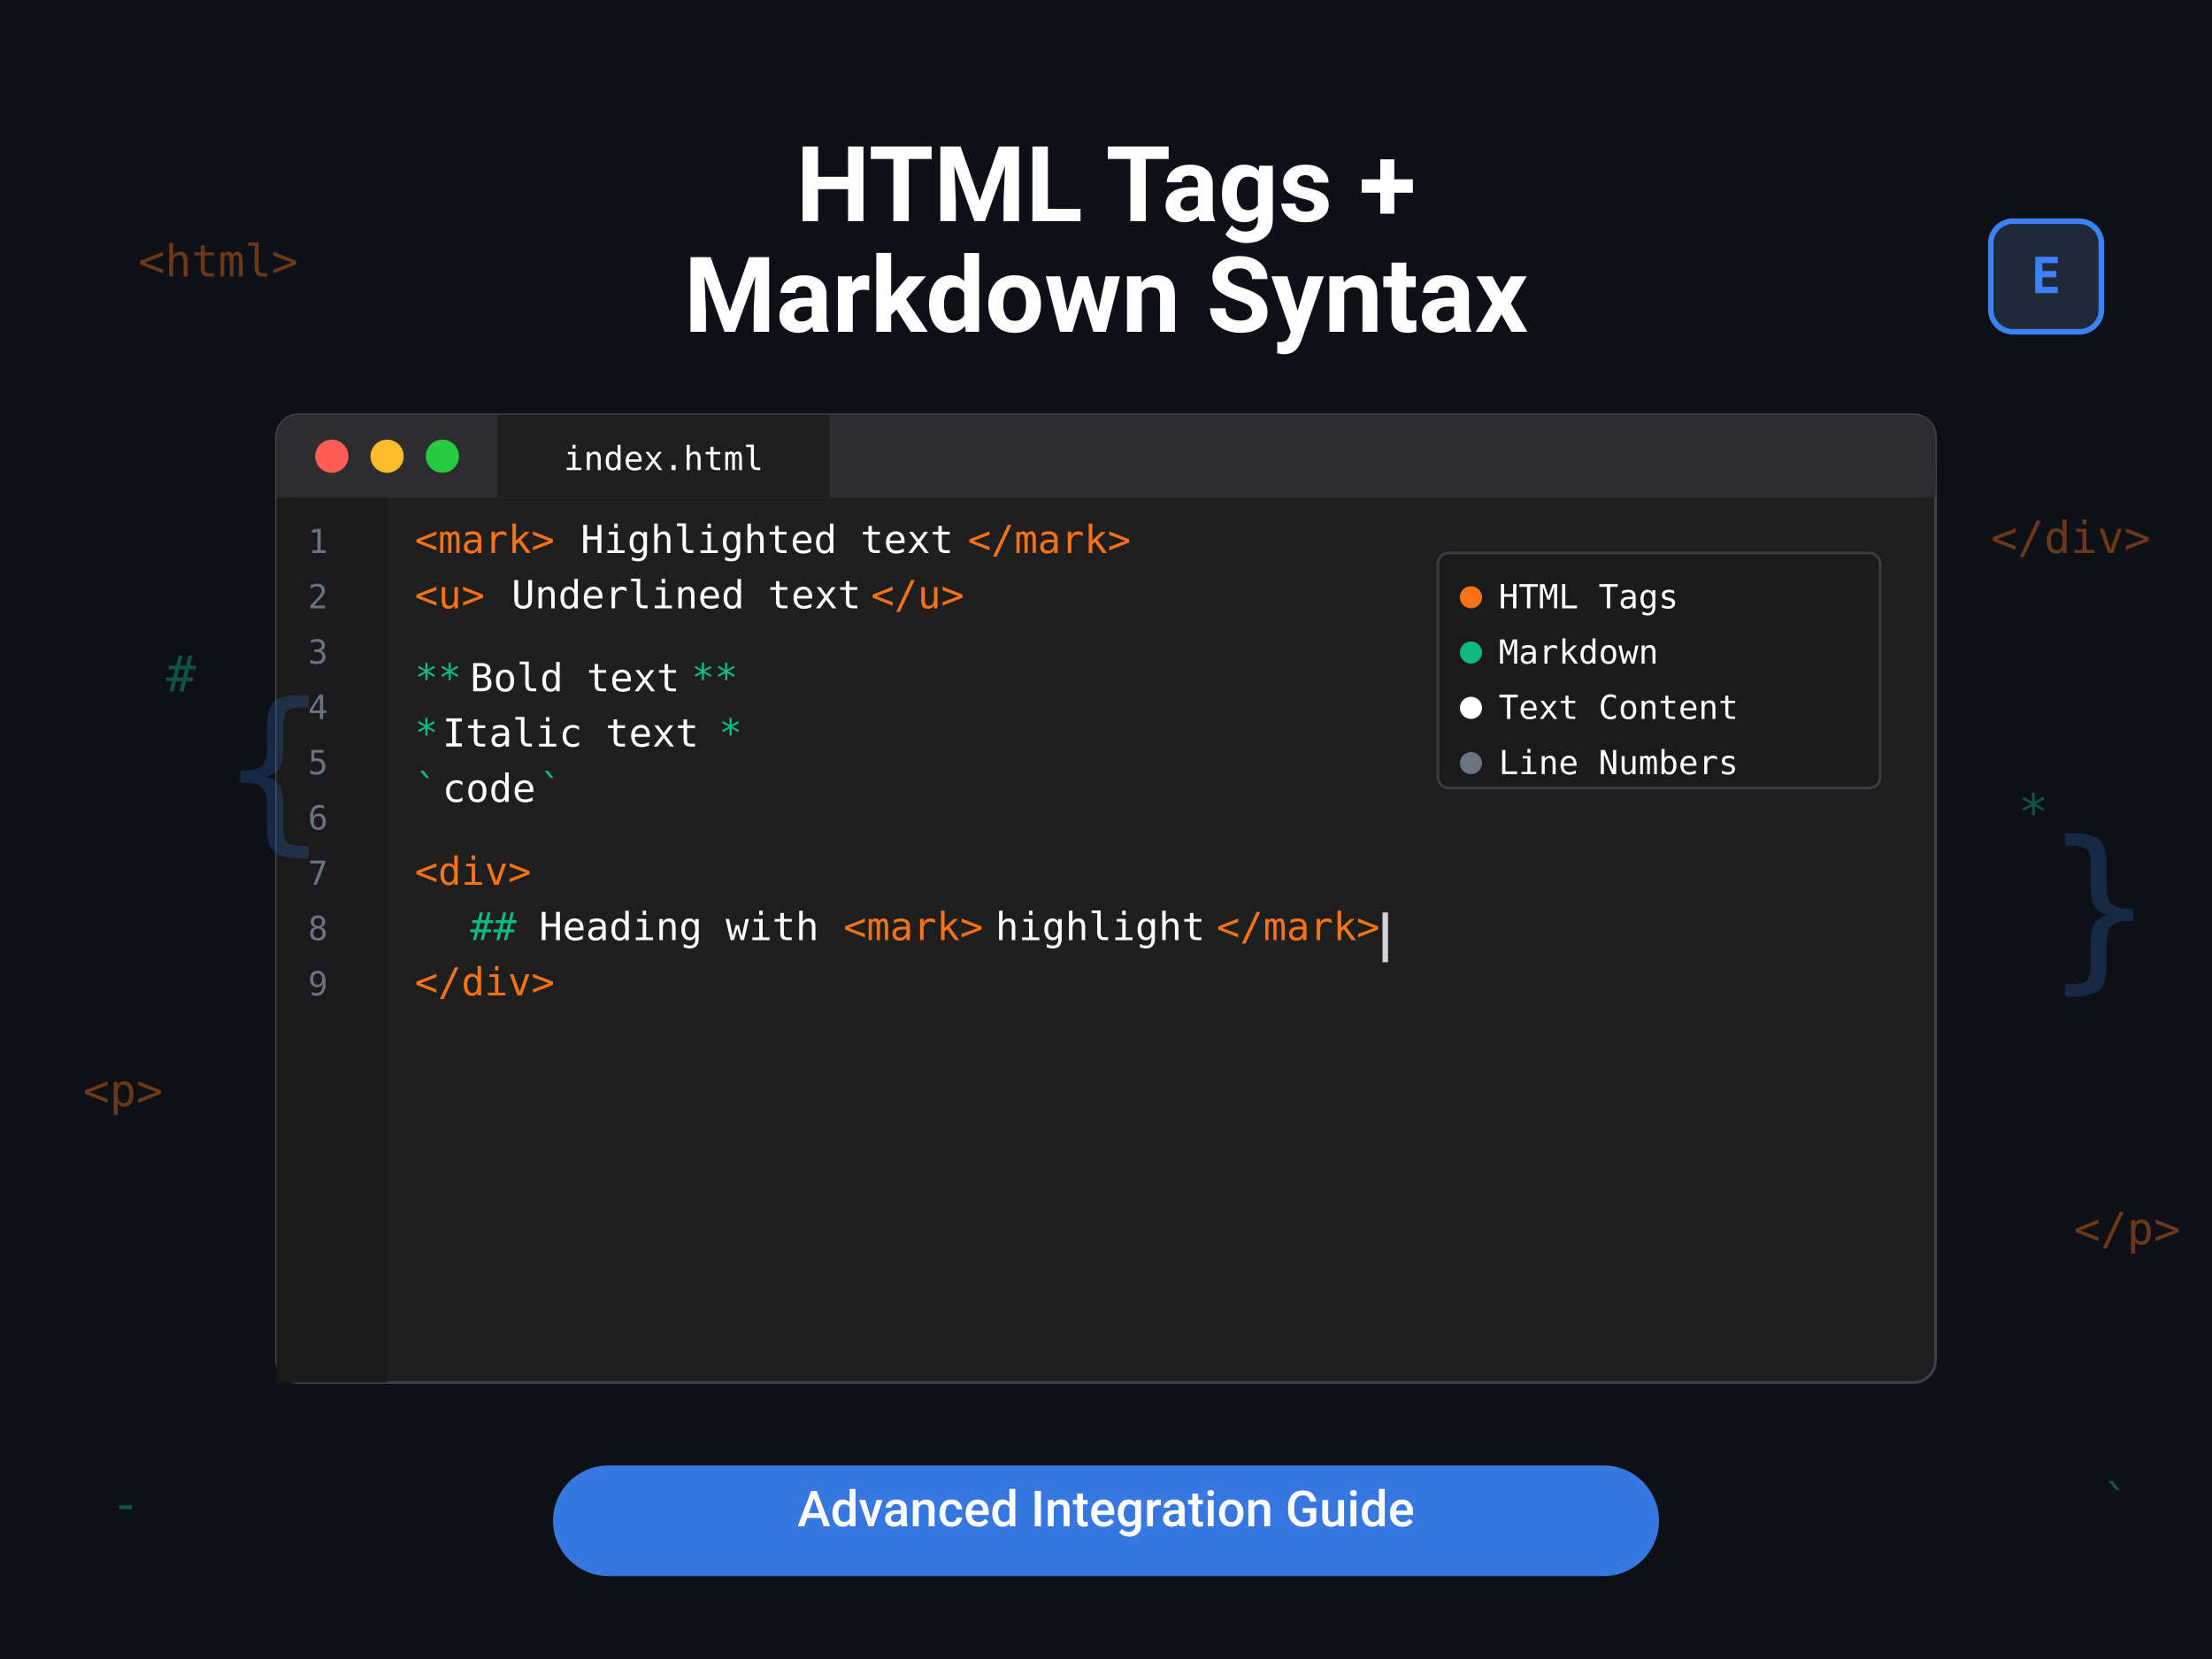
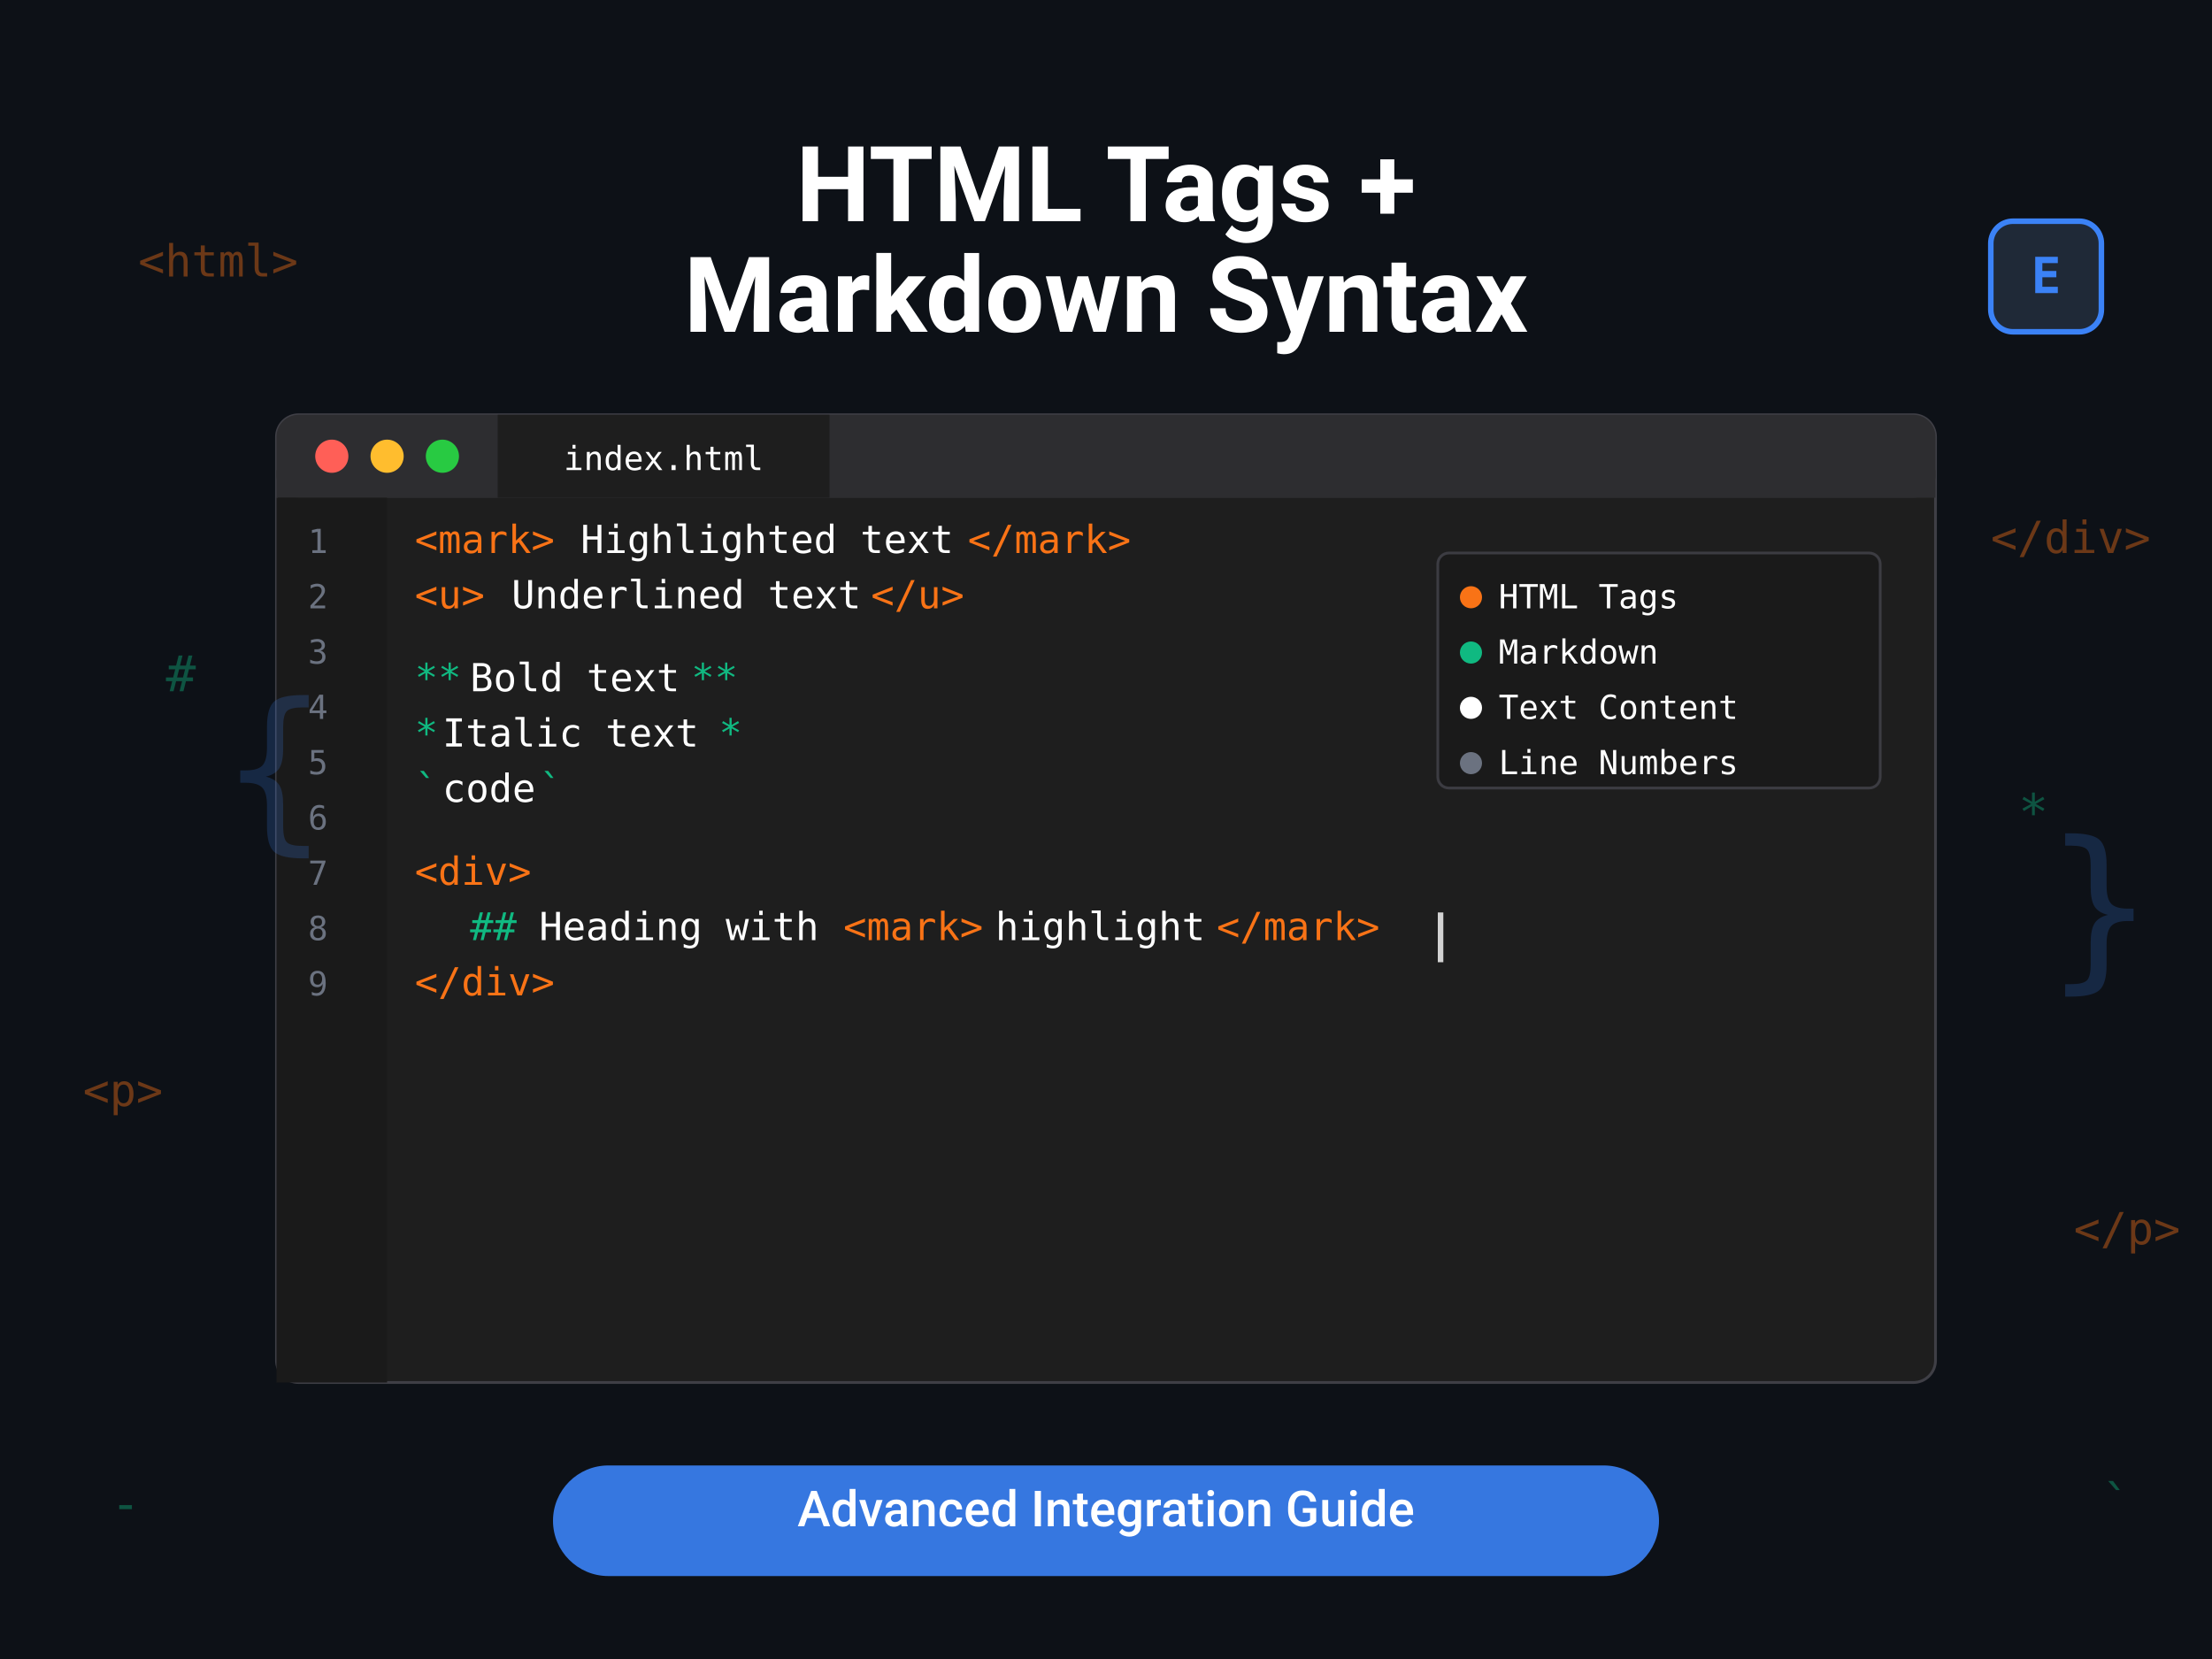
<svg xmlns="http://www.w3.org/2000/svg" viewBox="0 0 800 600">
  <rect width="800" height="600" fill="#0d1117" />
  <rect x="100" y="150" width="600" height="350" rx="8" fill="#1e1e1e" stroke="#3f3f46" stroke-width="1" />
  <rect x="100" y="150" width="600" height="30" rx="8" fill="#2d2d30" />
  <rect x="100" y="170" width="600" height="10" fill="#2d2d30" />
  <circle cx="120" cy="165" r="6" fill="#ff5f57" />
  <circle cx="140" cy="165" r="6" fill="#ffbd2e" />
  <circle cx="160" cy="165" r="6" fill="#28ca42" />
  <rect x="180" y="150" width="120" height="30" fill="#1e1e1e" />
  <text x="240" y="170" font-family="'Source Code Pro', monospace" font-size="12" fill="#ffffff" text-anchor="middle">index.html</text>
  <rect x="100" y="180" width="40" height="320" fill="#1a1a1a" />
  <text x="115" y="200" font-family="'Source Code Pro', monospace" font-size="12" fill="#6b7280" text-anchor="middle">1</text>
  <text x="115" y="220" font-family="'Source Code Pro', monospace" font-size="12" fill="#6b7280" text-anchor="middle">2</text>
  <text x="115" y="240" font-family="'Source Code Pro', monospace" font-size="12" fill="#6b7280" text-anchor="middle">3</text>
  <text x="115" y="260" font-family="'Source Code Pro', monospace" font-size="12" fill="#6b7280" text-anchor="middle">4</text>
  <text x="115" y="280" font-family="'Source Code Pro', monospace" font-size="12" fill="#6b7280" text-anchor="middle">5</text>
  <text x="115" y="300" font-family="'Source Code Pro', monospace" font-size="12" fill="#6b7280" text-anchor="middle">6</text>
  <text x="115" y="320" font-family="'Source Code Pro', monospace" font-size="12" fill="#6b7280" text-anchor="middle">7</text>
  <text x="115" y="340" font-family="'Source Code Pro', monospace" font-size="12" fill="#6b7280" text-anchor="middle">8</text>
  <text x="115" y="360" font-family="'Source Code Pro', monospace" font-size="12" fill="#6b7280" text-anchor="middle">9</text>
  <text x="150" y="200" font-family="'Source Code Pro', monospace" font-size="14" fill="#f97316">&lt;mark&gt;</text>
  <text x="210" y="200" font-family="'Source Code Pro', monospace" font-size="14" fill="#ffffff">Highlighted text</text>
  <text x="350" y="200" font-family="'Source Code Pro', monospace" font-size="14" fill="#f97316">&lt;/mark&gt;</text>
  <text x="150" y="220" font-family="'Source Code Pro', monospace" font-size="14" fill="#f97316">&lt;u&gt;</text>
  <text x="185" y="220" font-family="'Source Code Pro', monospace" font-size="14" fill="#ffffff">Underlined text</text>
  <text x="315" y="220" font-family="'Source Code Pro', monospace" font-size="14" fill="#f97316">&lt;/u&gt;</text>
  <text x="150" y="250" font-family="'Source Code Pro', monospace" font-size="14" fill="#10b981">**</text>
  <text x="170" y="250" font-family="'Source Code Pro', monospace" font-size="14" fill="#ffffff">Bold text</text>
  <text x="250" y="250" font-family="'Source Code Pro', monospace" font-size="14" fill="#10b981">**</text>
  <text x="150" y="270" font-family="'Source Code Pro', monospace" font-size="14" fill="#10b981">*</text>
  <text x="160" y="270" font-family="'Source Code Pro', monospace" font-size="14" fill="#ffffff">Italic text</text>
  <text x="260" y="270" font-family="'Source Code Pro', monospace" font-size="14" fill="#10b981">*</text>
  <text x="150" y="290" font-family="'Source Code Pro', monospace" font-size="14" fill="#10b981">`</text>
  <text x="160" y="290" font-family="'Source Code Pro', monospace" font-size="14" fill="#ffffff">code</text>
  <text x="195" y="290" font-family="'Source Code Pro', monospace" font-size="14" fill="#10b981">`</text>
  <text x="150" y="320" font-family="'Source Code Pro', monospace" font-size="14" fill="#f97316">&lt;div&gt;</text>
  <text x="150" y="340" font-family="'Source Code Pro', monospace" font-size="14" fill="#6b7280">  </text>
  <text x="170" y="340" font-family="'Source Code Pro', monospace" font-size="14" fill="#10b981">## </text>
  <text x="195" y="340" font-family="'Source Code Pro', monospace" font-size="14" fill="#ffffff">Heading with </text>
  <text x="305" y="340" font-family="'Source Code Pro', monospace" font-size="14" fill="#f97316">&lt;mark&gt;</text>
  <text x="360" y="340" font-family="'Source Code Pro', monospace" font-size="14" fill="#ffffff">highlight</text>
  <text x="440" y="340" font-family="'Source Code Pro', monospace" font-size="14" fill="#f97316">&lt;/mark&gt;</text>
  <text x="150" y="360" font-family="'Source Code Pro', monospace" font-size="14" fill="#f97316">&lt;/div&gt;</text>
-   <rect x="500" y="330" width="2" height="18" fill="#ffffff" opacity="0.8">
+   <rect x="520" y="330" width="2" height="18" fill="#ffffff" opacity="0.8">
    <animate attributeName="opacity" values="0;1;0" dur="1s" repeatCount="indefinite" />
  </rect>
  <text x="400" y="80" font-family="'Roboto', sans-serif" font-size="38" font-weight="bold" fill="#ffffff" text-anchor="middle">HTML Tags +</text>
  <text x="400" y="120" font-family="'Roboto', sans-serif" font-size="38" font-weight="bold" fill="#ffffff" text-anchor="middle">Markdown Syntax</text>
  <g opacity="0.4">
    <text x="50" y="100" font-family="'Source Code Pro', monospace" font-size="16" fill="#f97316">&lt;html&gt;</text>
    <text x="720" y="200" font-family="'Source Code Pro', monospace" font-size="16" fill="#f97316">&lt;/div&gt;</text>
    <text x="30" y="400" font-family="'Source Code Pro', monospace" font-size="16" fill="#f97316">&lt;p&gt;</text>
    <text x="750" y="450" font-family="'Source Code Pro', monospace" font-size="16" fill="#f97316">&lt;/p&gt;</text>
  </g>
  <g opacity="0.4">
    <text x="60" y="250" font-family="'Source Code Pro', monospace" font-size="18" fill="#10b981">#</text>
    <text x="730" y="300" font-family="'Source Code Pro', monospace" font-size="18" fill="#10b981">*</text>
    <text x="40" y="550" font-family="'Source Code Pro', monospace" font-size="18" fill="#10b981">-</text>
    <text x="760" y="550" font-family="'Source Code Pro', monospace" font-size="18" fill="#10b981">`</text>
  </g>
  <g transform="translate(720, 80)">
    <rect x="0" y="0" width="40" height="40" rx="8" fill="#1f2937" stroke="#3b82f6" stroke-width="2" />
    <text x="20" y="26" font-family="'Source Code Pro', monospace" font-size="18" fill="#3b82f6" text-anchor="middle" font-weight="bold">E</text>
  </g>
  <rect x="200" y="530" width="400" height="40" rx="20" fill="#3b82f6" opacity="0.9" />
  <text x="400" y="552" font-family="'Roboto', sans-serif" font-size="18" fill="#ffffff" text-anchor="middle" font-weight="500">Advanced Integration Guide</text>
  <text x="80" y="300" font-family="'Source Code Pro', monospace" font-size="64" fill="#3b82f6" opacity="0.2">{</text>
  <text x="740" y="350" font-family="'Source Code Pro', monospace" font-size="64" fill="#3b82f6" opacity="0.2">}</text>
  <g transform="translate(520, 200)">
    <rect x="0" y="0" width="160" height="85" rx="4" fill="#1a1a1a" opacity="0.9" stroke="#3f3f46" stroke-width="1" />
    <circle cx="12" cy="16" r="4" fill="#f97316" />
    <text x="22" y="20" font-family="'Source Code Pro', monospace" font-size="12" fill="#ffffff">HTML Tags</text>
    <circle cx="12" cy="36" r="4" fill="#10b981" />
    <text x="22" y="40" font-family="'Source Code Pro', monospace" font-size="12" fill="#ffffff">Markdown</text>
    <circle cx="12" cy="56" r="4" fill="#ffffff" />
    <text x="22" y="60" font-family="'Source Code Pro', monospace" font-size="12" fill="#ffffff">Text Content</text>
    <circle cx="12" cy="76" r="4" fill="#6b7280" />
    <text x="22" y="80" font-family="'Source Code Pro', monospace" font-size="12" fill="#ffffff">Line Numbers</text>
  </g>
</svg>
